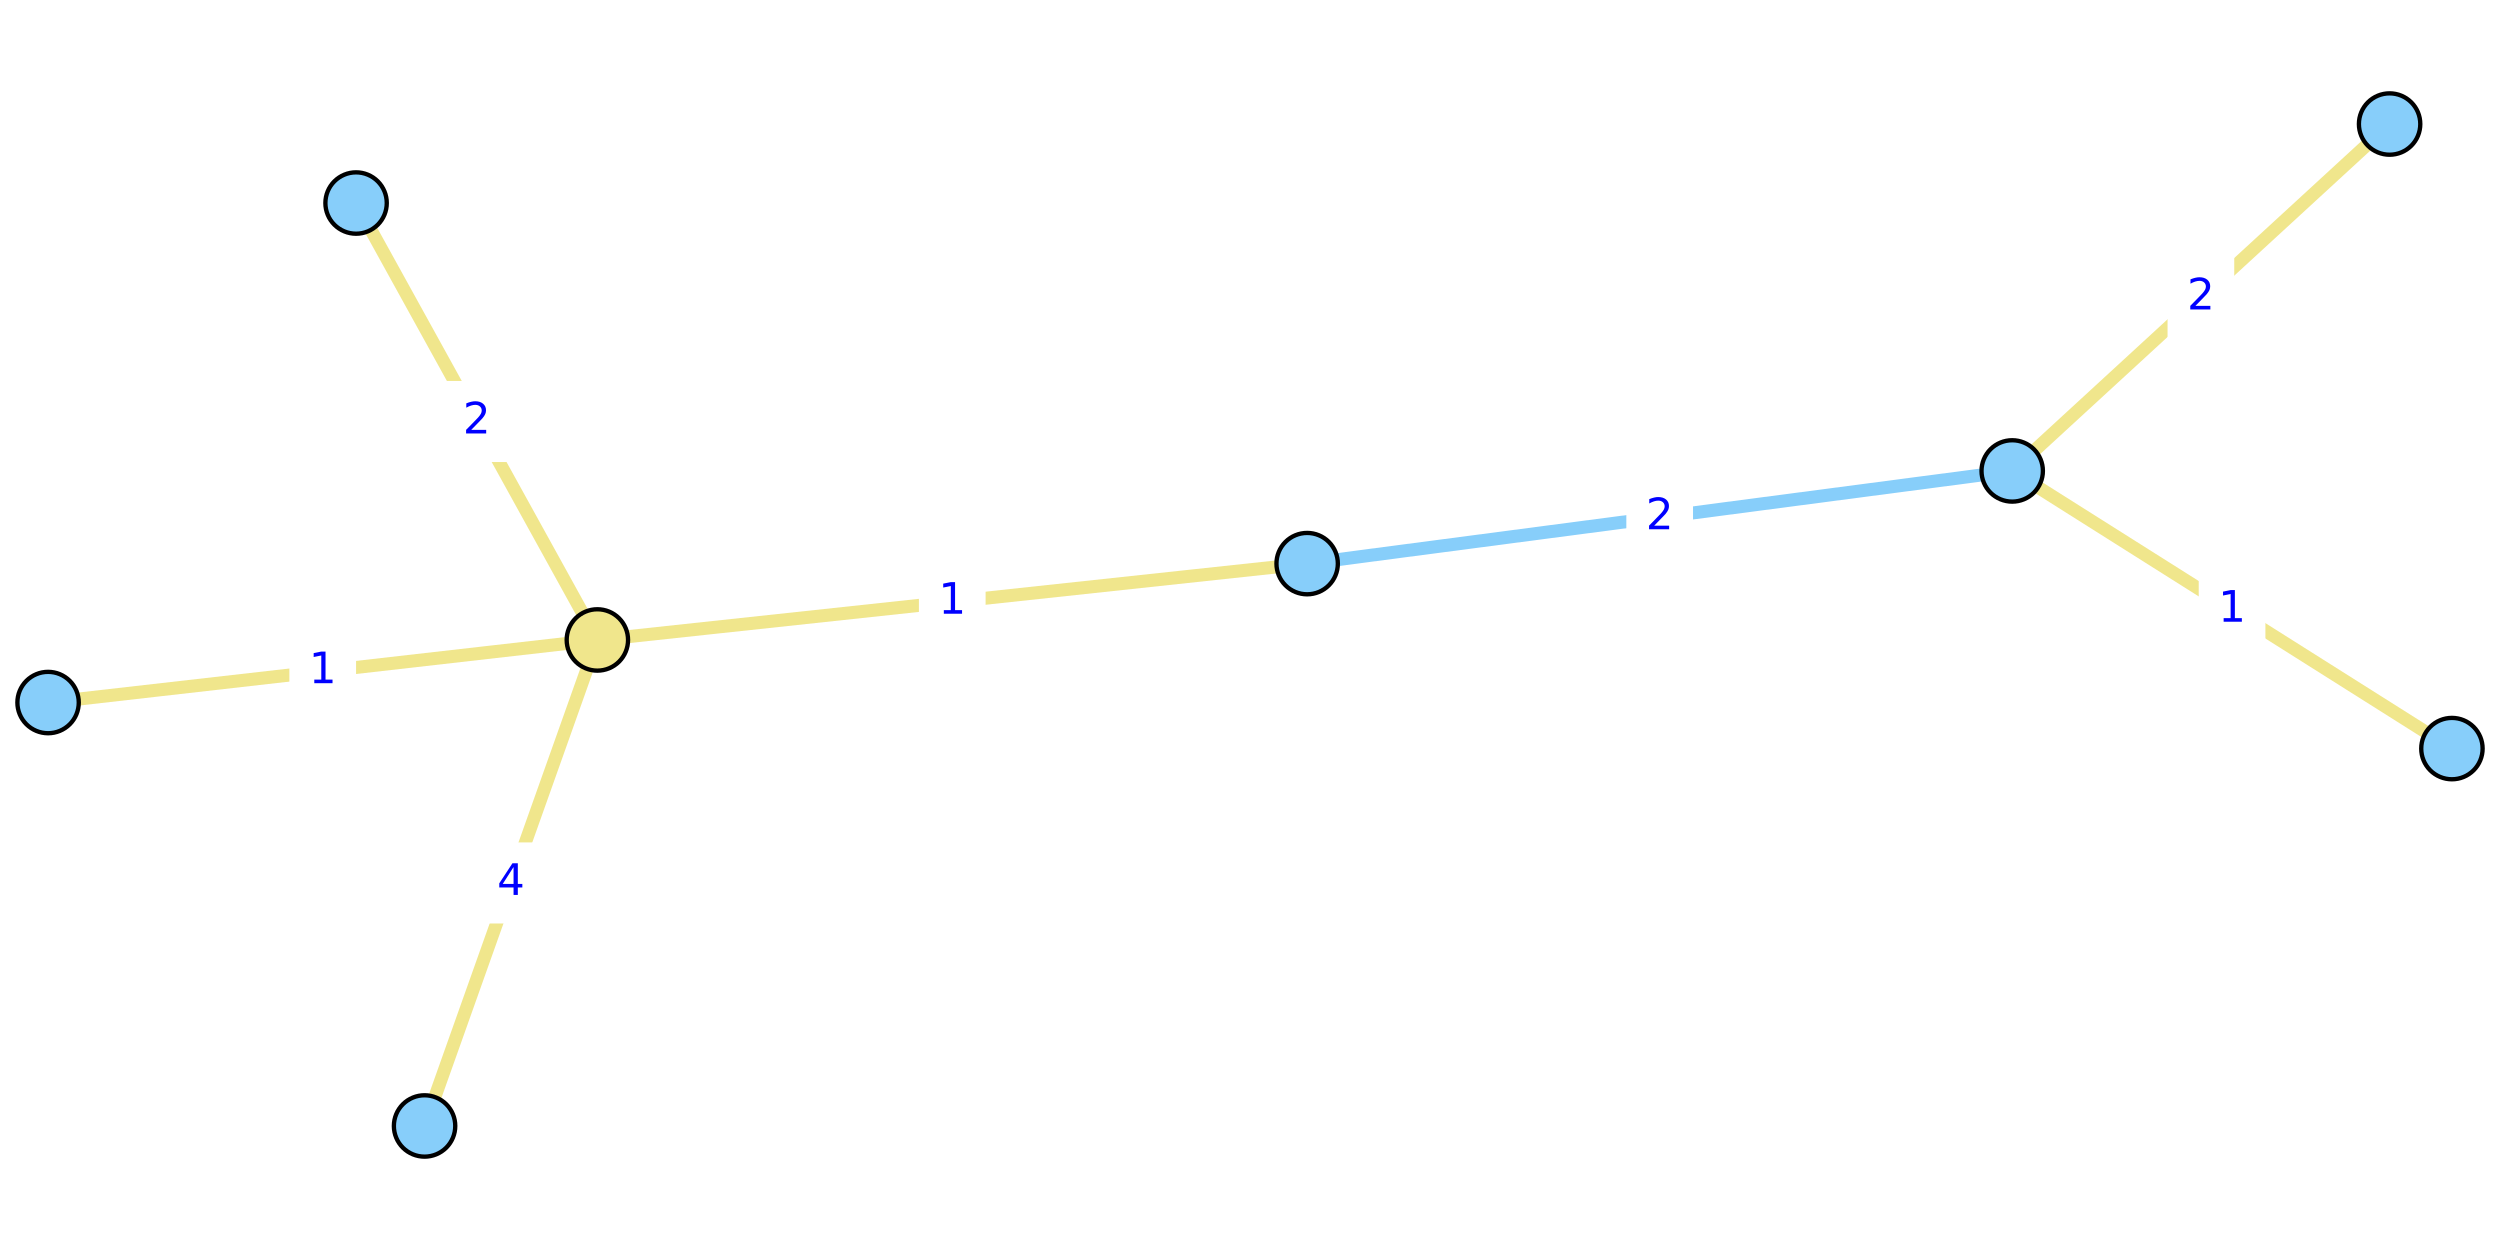
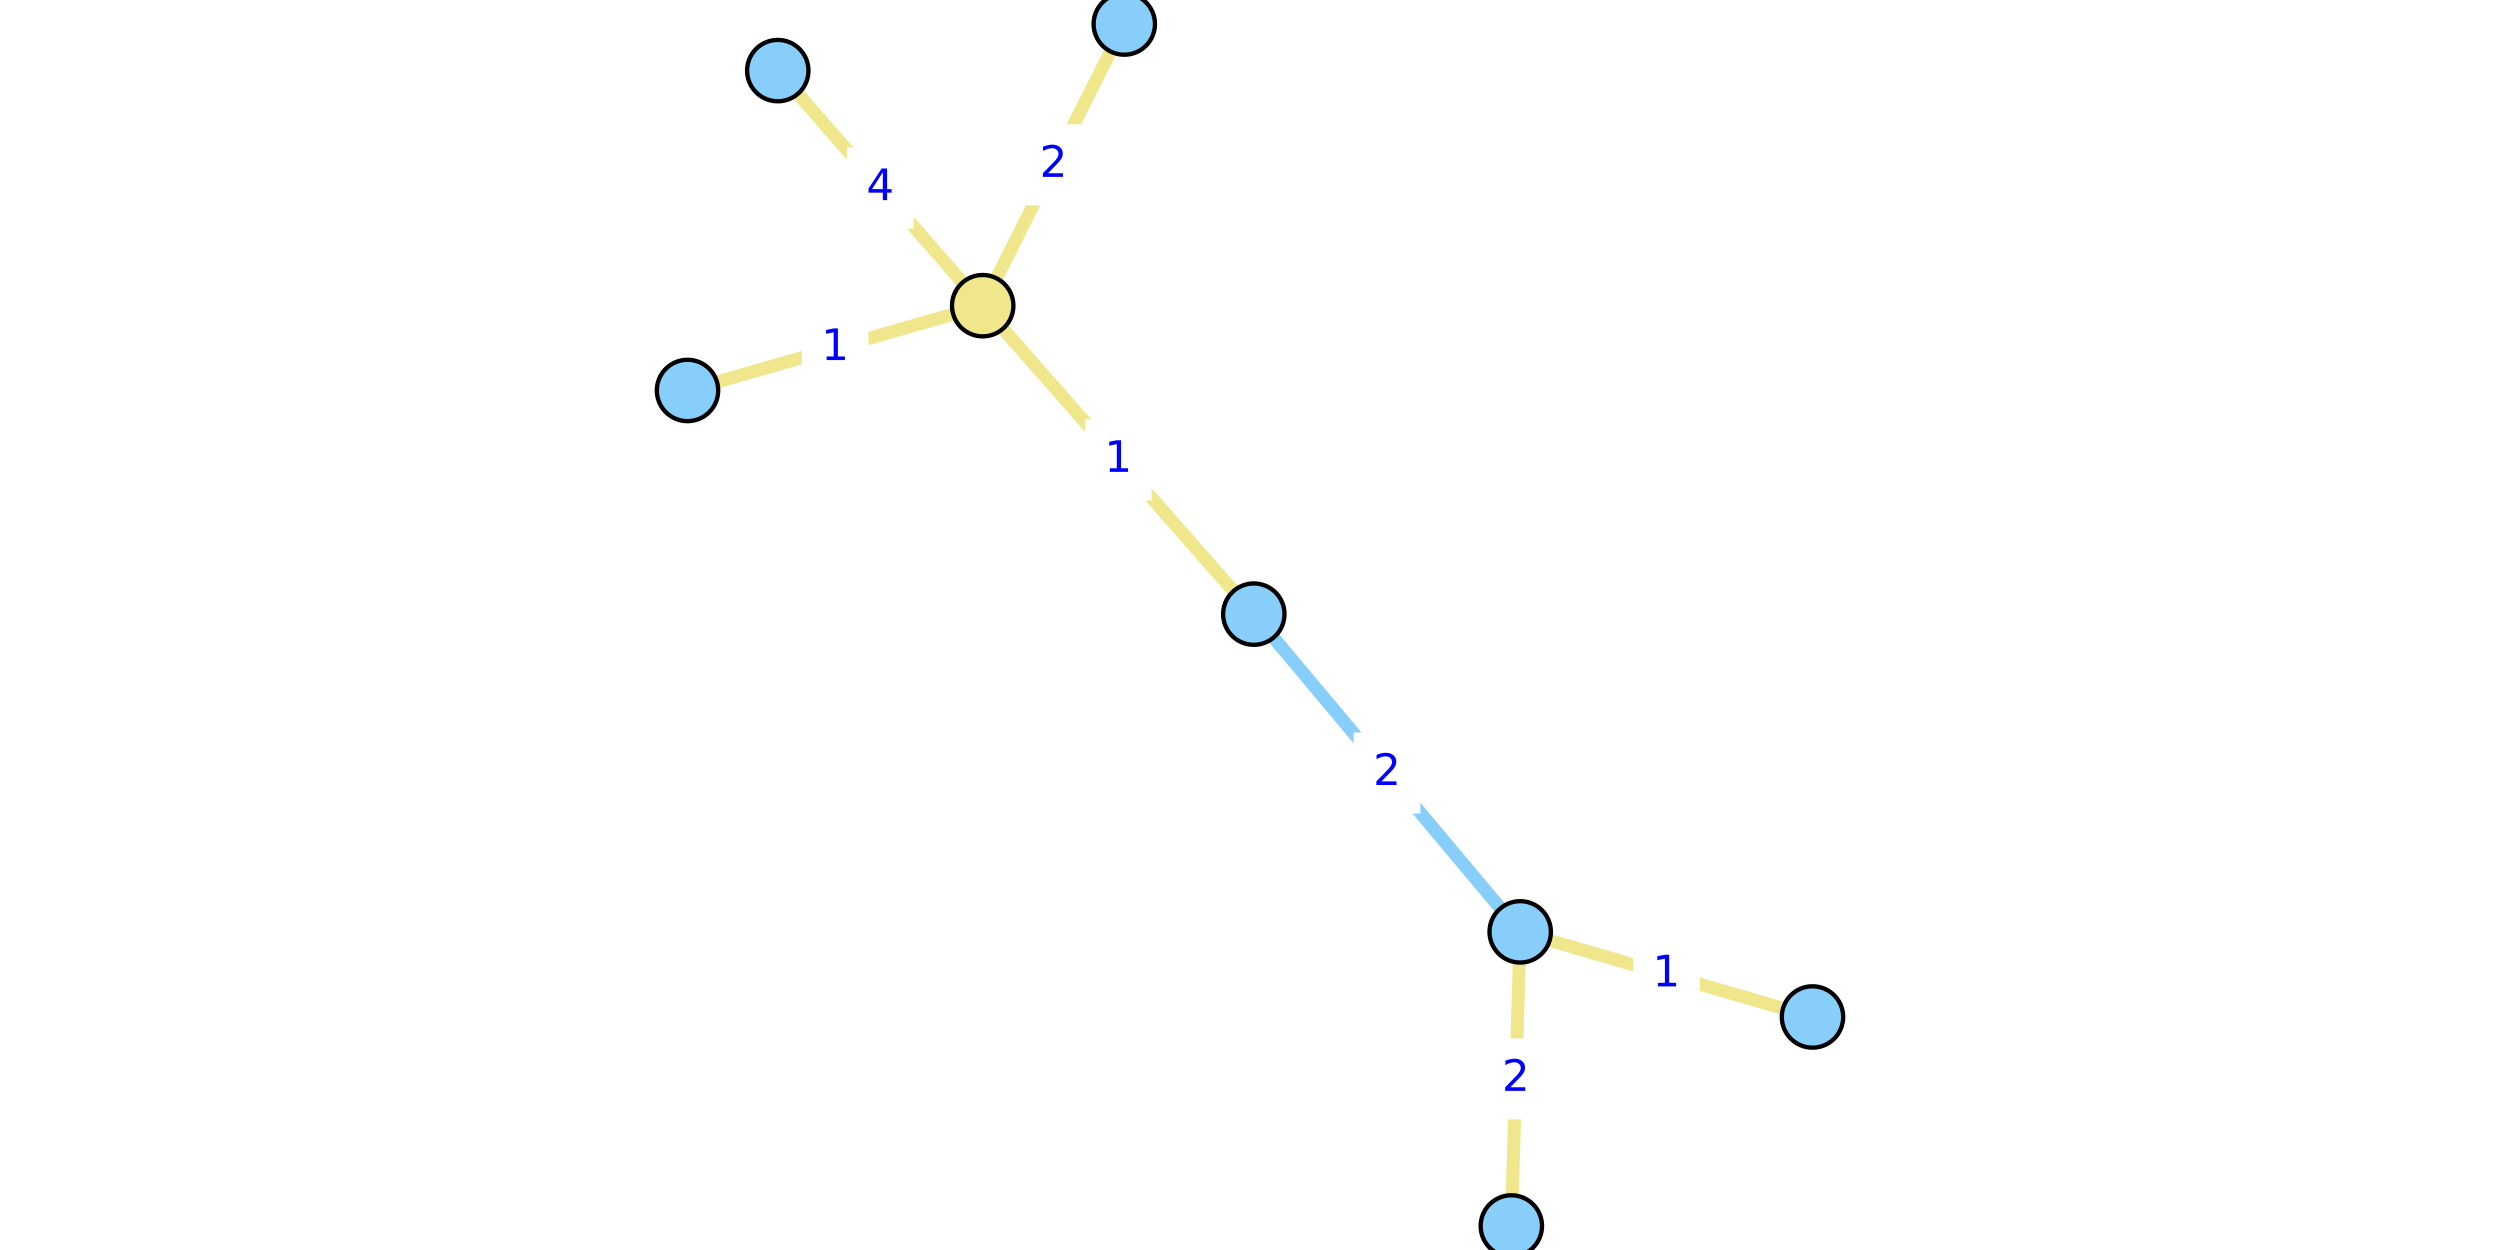
<svg xmlns="http://www.w3.org/2000/svg" xmlns:xlink="http://www.w3.org/1999/xlink" width="576pt" height="288pt" viewBox="0 0 576 288" version="1.1">
  <defs>
    <style type="text/css">*{stroke-linejoin: round; stroke-linecap: butt}</style>
  </defs>
  <g id="figure_1">
    <g id="patch_1">
      <path d="M 0 288  L 576 288  L 576 0  L 0 0  z " style="fill: #ffffff" />
    </g>
    <g id="axes_1">
      <g id="patch_2">
-         <path d="M 0 264.039  L 576 264.039  L 576 23.961  L 0 23.961  z " style="fill: #ffffff" />
+         <path d="M 153.219 288  L 422.781 288  L 422.781 0  L 153.219 0  z " style="fill: #ffffff" />
      </g>
      <g id="matplotlib.axis_1" />
      <g id="matplotlib.axis_2" />
      <g id="line2d_1">
-         <path d="M 463.612 108.503  L 301.167 129.858  " clip-path="url(#pd1926c5550)" style="fill: none; stroke: #87cefa; stroke-width: 3; stroke-linecap: square" />
+         <path d="M 350.254 214.7  L 288.875 141.495  " clip-path="url(#p41325c8f8f)" style="fill: none; stroke: #87cefa; stroke-width: 3; stroke-linecap: square" />
      </g>
      <g id="line2d_2">
-         <path d="M 82.04 46.778  L 137.632 147.445  " clip-path="url(#pd1926c5550)" style="fill: none; stroke: #f0e68c; stroke-width: 3; stroke-linecap: square" />
+         <path d="M 259.034 5.538  L 226.414 70.429  " clip-path="url(#p41325c8f8f)" style="fill: none; stroke: #f0e68c; stroke-width: 3; stroke-linecap: square" />
      </g>
      <g id="line2d_3">
-         <path d="M 97.82 259.422  L 137.632 147.445  " clip-path="url(#pd1926c5550)" style="fill: none; stroke: #f0e68c; stroke-width: 3; stroke-linecap: square" />
+         <path d="M 179.199 16.268  L 226.414 70.429  " clip-path="url(#p41325c8f8f)" style="fill: none; stroke: #f0e68c; stroke-width: 3; stroke-linecap: square" />
      </g>
      <g id="line2d_4">
-         <path d="M 137.632 147.445  L 11.077 161.866  " clip-path="url(#pd1926c5550)" style="fill: none; stroke: #f0e68c; stroke-width: 3; stroke-linecap: square" />
+         <path d="M 226.414 70.429  L 158.403 89.965  " clip-path="url(#p41325c8f8f)" style="fill: none; stroke: #f0e68c; stroke-width: 3; stroke-linecap: square" />
      </g>
      <g id="line2d_5">
-         <path d="M 137.632 147.445  L 301.167 129.858  " clip-path="url(#pd1926c5550)" style="fill: none; stroke: #f0e68c; stroke-width: 3; stroke-linecap: square" />
+         <path d="M 226.414 70.429  L 288.875 141.495  " clip-path="url(#p41325c8f8f)" style="fill: none; stroke: #f0e68c; stroke-width: 3; stroke-linecap: square" />
      </g>
      <g id="line2d_6">
-         <path d="M 564.923 172.475  L 463.612 108.503  " clip-path="url(#pd1926c5550)" style="fill: none; stroke: #f0e68c; stroke-width: 3; stroke-linecap: square" />
+         <path d="M 417.597 234.311  L 350.254 214.7  " clip-path="url(#p41325c8f8f)" style="fill: none; stroke: #f0e68c; stroke-width: 3; stroke-linecap: square" />
      </g>
      <g id="line2d_7">
-         <path d="M 463.612 108.503  L 550.564 28.578  " clip-path="url(#pd1926c5550)" style="fill: none; stroke: #f0e68c; stroke-width: 3; stroke-linecap: square" />
+         <path d="M 350.254 214.7  L 348.212 282.462  " clip-path="url(#p41325c8f8f)" style="fill: none; stroke: #f0e68c; stroke-width: 3; stroke-linecap: square" />
      </g>
      <g id="text_1">
        <g id="patch_3">
-           <path d="M 375.208 128.02  L 389.571 128.02  L 389.571 110.341  L 375.208 110.341  z " style="fill: #ffffff; stroke: #ffffff; stroke-linejoin: miter" />
+           <path d="M 312.384 186.937  L 326.746 186.937  L 326.746 169.258  L 312.384 169.258  z " style="fill: #ffffff; stroke: #ffffff; stroke-linejoin: miter" />
        </g>
-         <g style="fill: #0000ff" transform="translate(379.2083 121.9399) scale(0.1 -0.1)">
+         <g style="fill: #0000ff" transform="translate(316.3836 180.8569) scale(0.1 -0.1)">
          <defs>
            <path id="DejaVuSans-32" d="M 1228 531  L 3431 531  L 3431 0  L 469 0  L 469 531  Q 828 903 1448 1529  Q 2069 2156 2228 2338  Q 2531 2678 2651 2914  Q 2772 3150 2772 3378  Q 2772 3750 2511 3984  Q 2250 4219 1831 4219  Q 1534 4219 1204 4116  Q 875 4013 500 3803  L 500 4441  Q 881 4594 1212 4672  Q 1544 4750 1819 4750  Q 2544 4750 2975 4387  Q 3406 4025 3406 3419  Q 3406 3131 3298 2873  Q 3191 2616 2906 2266  Q 2828 2175 2409 1742  Q 1991 1309 1228 531  z " transform="scale(0.015625)" />
          </defs>
          <use xlink:href="#DejaVuSans-32" />
        </g>
      </g>
      <g id="text_2">
        <g id="patch_4">
-           <path d="M 102.655 105.95  L 117.017 105.95  L 117.017 88.272  L 102.655 88.272  z " style="fill: #ffffff; stroke: #ffffff; stroke-linejoin: miter" />
+           <path d="M 235.542 46.823  L 249.905 46.823  L 249.905 29.145  L 235.542 29.145  z " style="fill: #ffffff; stroke: #ffffff; stroke-linejoin: miter" />
        </g>
-         <g style="fill: #0000ff" transform="translate(106.6546 99.87081) scale(0.1 -0.1)">
+         <g style="fill: #0000ff" transform="translate(239.5425 40.74314) scale(0.1 -0.1)">
          <use xlink:href="#DejaVuSans-32" />
        </g>
      </g>
      <g id="text_3">
        <g id="patch_5">
-           <path d="M 110.545 212.273  L 124.907 212.273  L 124.907 194.594  L 110.545 194.594  z " style="fill: #ffffff; stroke: #ffffff; stroke-linejoin: miter" />
+           <path d="M 195.625 52.188  L 209.988 52.188  L 209.988 34.51  L 195.625 34.51  z " style="fill: #ffffff; stroke: #ffffff; stroke-linejoin: miter" />
        </g>
-         <g style="fill: #0000ff" transform="translate(114.5446 206.1929) scale(0.1 -0.1)">
+         <g style="fill: #0000ff" transform="translate(199.6252 46.1081) scale(0.1 -0.1)">
          <defs>
            <path id="DejaVuSans-34" d="M 2419 4116  L 825 1625  L 2419 1625  L 2419 4116  z M 2253 4666  L 3047 4666  L 3047 1625  L 3713 1625  L 3713 1100  L 3047 1100  L 3047 0  L 2419 0  L 2419 1100  L 313 1100  L 313 1709  L 2253 4666  z " transform="scale(0.015625)" />
          </defs>
          <use xlink:href="#DejaVuSans-34" />
        </g>
      </g>
      <g id="text_4">
        <g id="patch_6">
-           <path d="M 67.173 163.495  L 81.536 163.495  L 81.536 145.816  L 67.173 145.816  z " style="fill: #ffffff; stroke: #ffffff; stroke-linejoin: miter" />
+           <path d="M 185.227 89.036  L 199.59 89.036  L 199.59 71.358  L 185.227 71.358  z " style="fill: #ffffff; stroke: #ffffff; stroke-linejoin: miter" />
        </g>
-         <g style="fill: #0000ff" transform="translate(71.17321 157.4149) scale(0.1 -0.1)">
+         <g style="fill: #0000ff" transform="translate(189.2271 82.95631) scale(0.1 -0.1)">
          <defs>
            <path id="DejaVuSans-31" d="M 794 531  L 1825 531  L 1825 4091  L 703 3866  L 703 4441  L 1819 4666  L 2450 4666  L 2450 531  L 3481 531  L 3481 0  L 794 0  L 794 531  z " transform="scale(0.015625)" />
          </defs>
          <use xlink:href="#DejaVuSans-31" />
        </g>
      </g>
      <g id="text_5">
        <g id="patch_7">
-           <path d="M 212.218 147.491  L 226.581 147.491  L 226.581 129.812  L 212.218 129.812  z " style="fill: #ffffff; stroke: #ffffff; stroke-linejoin: miter" />
+           <path d="M 250.463 114.801  L 264.826 114.801  L 264.826 97.123  L 250.463 97.123  z " style="fill: #ffffff; stroke: #ffffff; stroke-linejoin: miter" />
        </g>
-         <g style="fill: #0000ff" transform="translate(216.2185 141.4108) scale(0.1 -0.1)">
+         <g style="fill: #0000ff" transform="translate(254.4633 108.7215) scale(0.1 -0.1)">
          <use xlink:href="#DejaVuSans-31" />
        </g>
      </g>
      <g id="text_6">
        <g id="patch_8">
-           <path d="M 507.086 149.328  L 521.449 149.328  L 521.449 131.65  L 507.086 131.65  z " style="fill: #ffffff; stroke: #ffffff; stroke-linejoin: miter" />
+           <path d="M 376.744 233.345  L 391.107 233.345  L 391.107 215.667  L 376.744 215.667  z " style="fill: #ffffff; stroke: #ffffff; stroke-linejoin: miter" />
        </g>
-         <g style="fill: #0000ff" transform="translate(511.0861 143.2487) scale(0.1 -0.1)">
+         <g style="fill: #0000ff" transform="translate(380.7444 227.2649) scale(0.1 -0.1)">
          <use xlink:href="#DejaVuSans-31" />
        </g>
      </g>
      <g id="text_7">
        <g id="patch_9">
-           <path d="M 499.906 77.38  L 514.269 77.38  L 514.269 59.702  L 499.906 59.702  z " style="fill: #ffffff; stroke: #ffffff; stroke-linejoin: miter" />
+           <path d="M 342.052 257.42  L 356.414 257.42  L 356.414 239.742  L 342.052 239.742  z " style="fill: #ffffff; stroke: #ffffff; stroke-linejoin: miter" />
        </g>
-         <g style="fill: #0000ff" transform="translate(503.9065 71.30027) scale(0.1 -0.1)">
+         <g style="fill: #0000ff" transform="translate(346.052 251.3401) scale(0.1 -0.1)">
          <use xlink:href="#DejaVuSans-32" />
        </g>
      </g>
      <g id="PathCollection_1">
        <defs>
-           <path id="C0_0_d7a870075a" d="M 0 7.071  C 1.875 7.071 3.674 6.326 5 5  C 6.326 3.674 7.071 1.875 7.071 -0  C 7.071 -1.875 6.326 -3.674 5 -5  C 3.674 -6.326 1.875 -7.071 0 -7.071  C -1.875 -7.071 -3.674 -6.326 -5 -5  C -6.326 -3.674 -7.071 -1.875 -7.071 0  C -7.071 1.875 -6.326 3.674 -5 5  C -3.674 6.326 -1.875 7.071 0 7.071  z " />
+           <path id="C0_0_f974dc9eda" d="M 0 7.071  C 1.875 7.071 3.674 6.326 5 5  C 6.326 3.674 7.071 1.875 7.071 -0  C 7.071 -1.875 6.326 -3.674 5 -5  C 3.674 -6.326 1.875 -7.071 0 -7.071  C -1.875 -7.071 -3.674 -6.326 -5 -5  C -6.326 -3.674 -7.071 -1.875 -7.071 0  C -7.071 1.875 -6.326 3.674 -5 5  C -3.674 6.326 -1.875 7.071 0 7.071  z " />
        </defs>
-         <use xlink:href="#C0_0_d7a870075a" x="82.04" y="46.778" style="fill: #87cefa; stroke: #000000" />
-         <use xlink:href="#C0_0_d7a870075a" x="97.82" y="259.422" style="fill: #87cefa; stroke: #000000" />
-         <use xlink:href="#C0_0_d7a870075a" x="564.923" y="172.475" style="fill: #87cefa; stroke: #000000" />
-         <use xlink:href="#C0_0_d7a870075a" x="463.612" y="108.503" style="fill: #87cefa; stroke: #000000" />
-         <use xlink:href="#C0_0_d7a870075a" x="11.077" y="161.866" style="fill: #87cefa; stroke: #000000" />
-         <use xlink:href="#C0_0_d7a870075a" x="301.167" y="129.858" style="fill: #87cefa; stroke: #000000" />
-         <use xlink:href="#C0_0_d7a870075a" x="550.564" y="28.578" style="fill: #87cefa; stroke: #000000" />
-         <use xlink:href="#C0_0_d7a870075a" x="137.632" y="147.445" style="fill: #f0e68c; stroke: #000000" />
+         <use xlink:href="#C0_0_f974dc9eda" x="259.034" y="5.538" style="fill: #87cefa; stroke: #000000" />
+         <use xlink:href="#C0_0_f974dc9eda" x="179.199" y="16.268" style="fill: #87cefa; stroke: #000000" />
+         <use xlink:href="#C0_0_f974dc9eda" x="417.597" y="234.311" style="fill: #87cefa; stroke: #000000" />
+         <use xlink:href="#C0_0_f974dc9eda" x="350.254" y="214.7" style="fill: #87cefa; stroke: #000000" />
+         <use xlink:href="#C0_0_f974dc9eda" x="158.403" y="89.965" style="fill: #87cefa; stroke: #000000" />
+         <use xlink:href="#C0_0_f974dc9eda" x="288.875" y="141.495" style="fill: #87cefa; stroke: #000000" />
+         <use xlink:href="#C0_0_f974dc9eda" x="348.212" y="282.462" style="fill: #87cefa; stroke: #000000" />
+         <use xlink:href="#C0_0_f974dc9eda" x="226.414" y="70.429" style="fill: #f0e68c; stroke: #000000" />
      </g>
    </g>
  </g>
  <defs>
-     <clipPath id="pd1926c5550">
-       <rect x="0" y="23.961" width="576" height="240.077" />
+     <clipPath id="p41325c8f8f">
+       <rect x="153.219" y="0" width="269.562" height="288" />
    </clipPath>
  </defs>
</svg>
